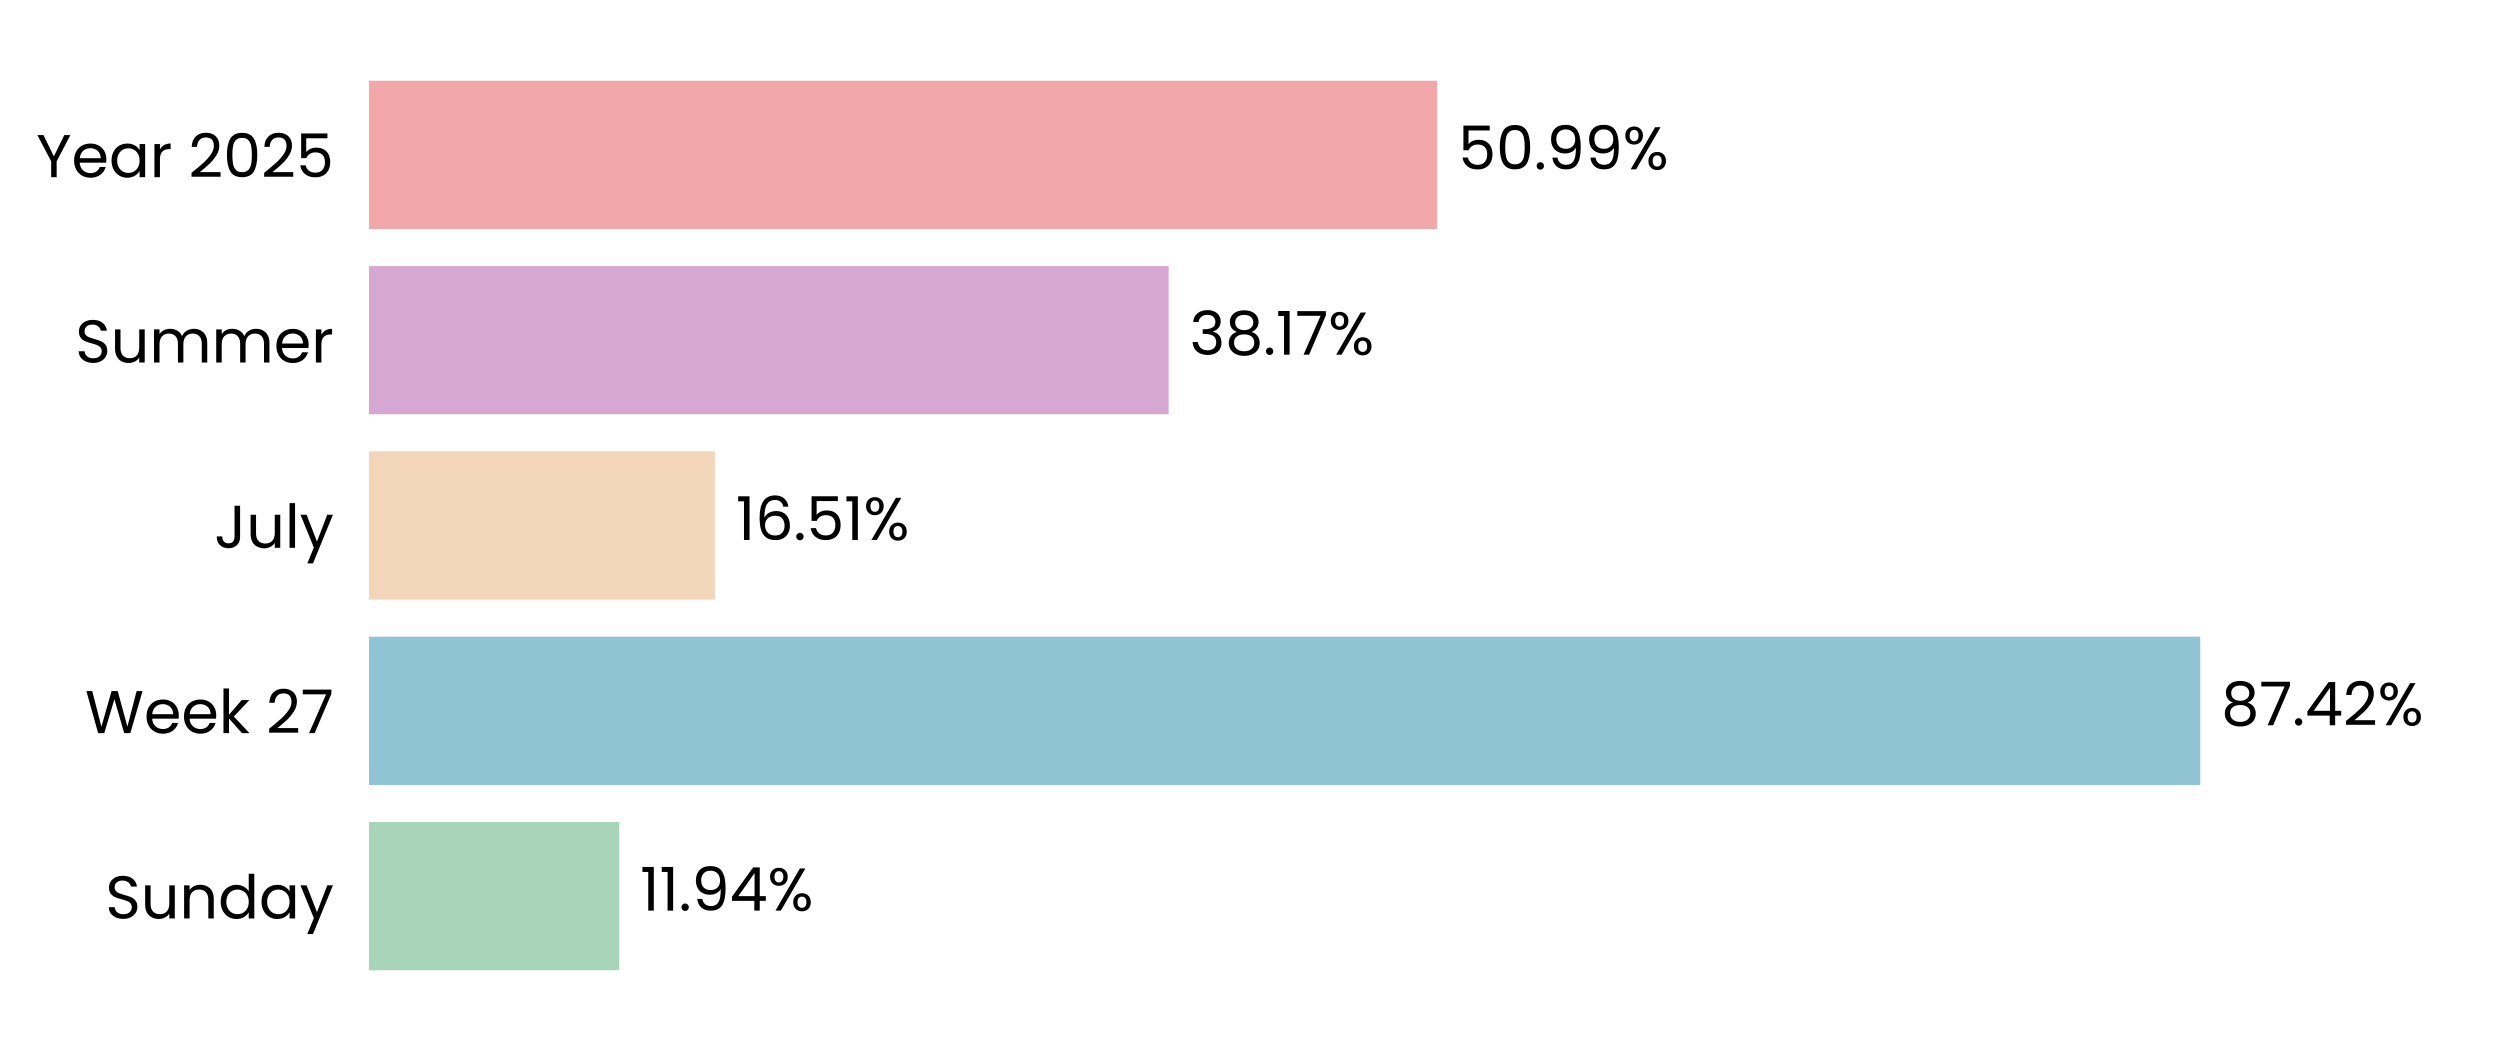
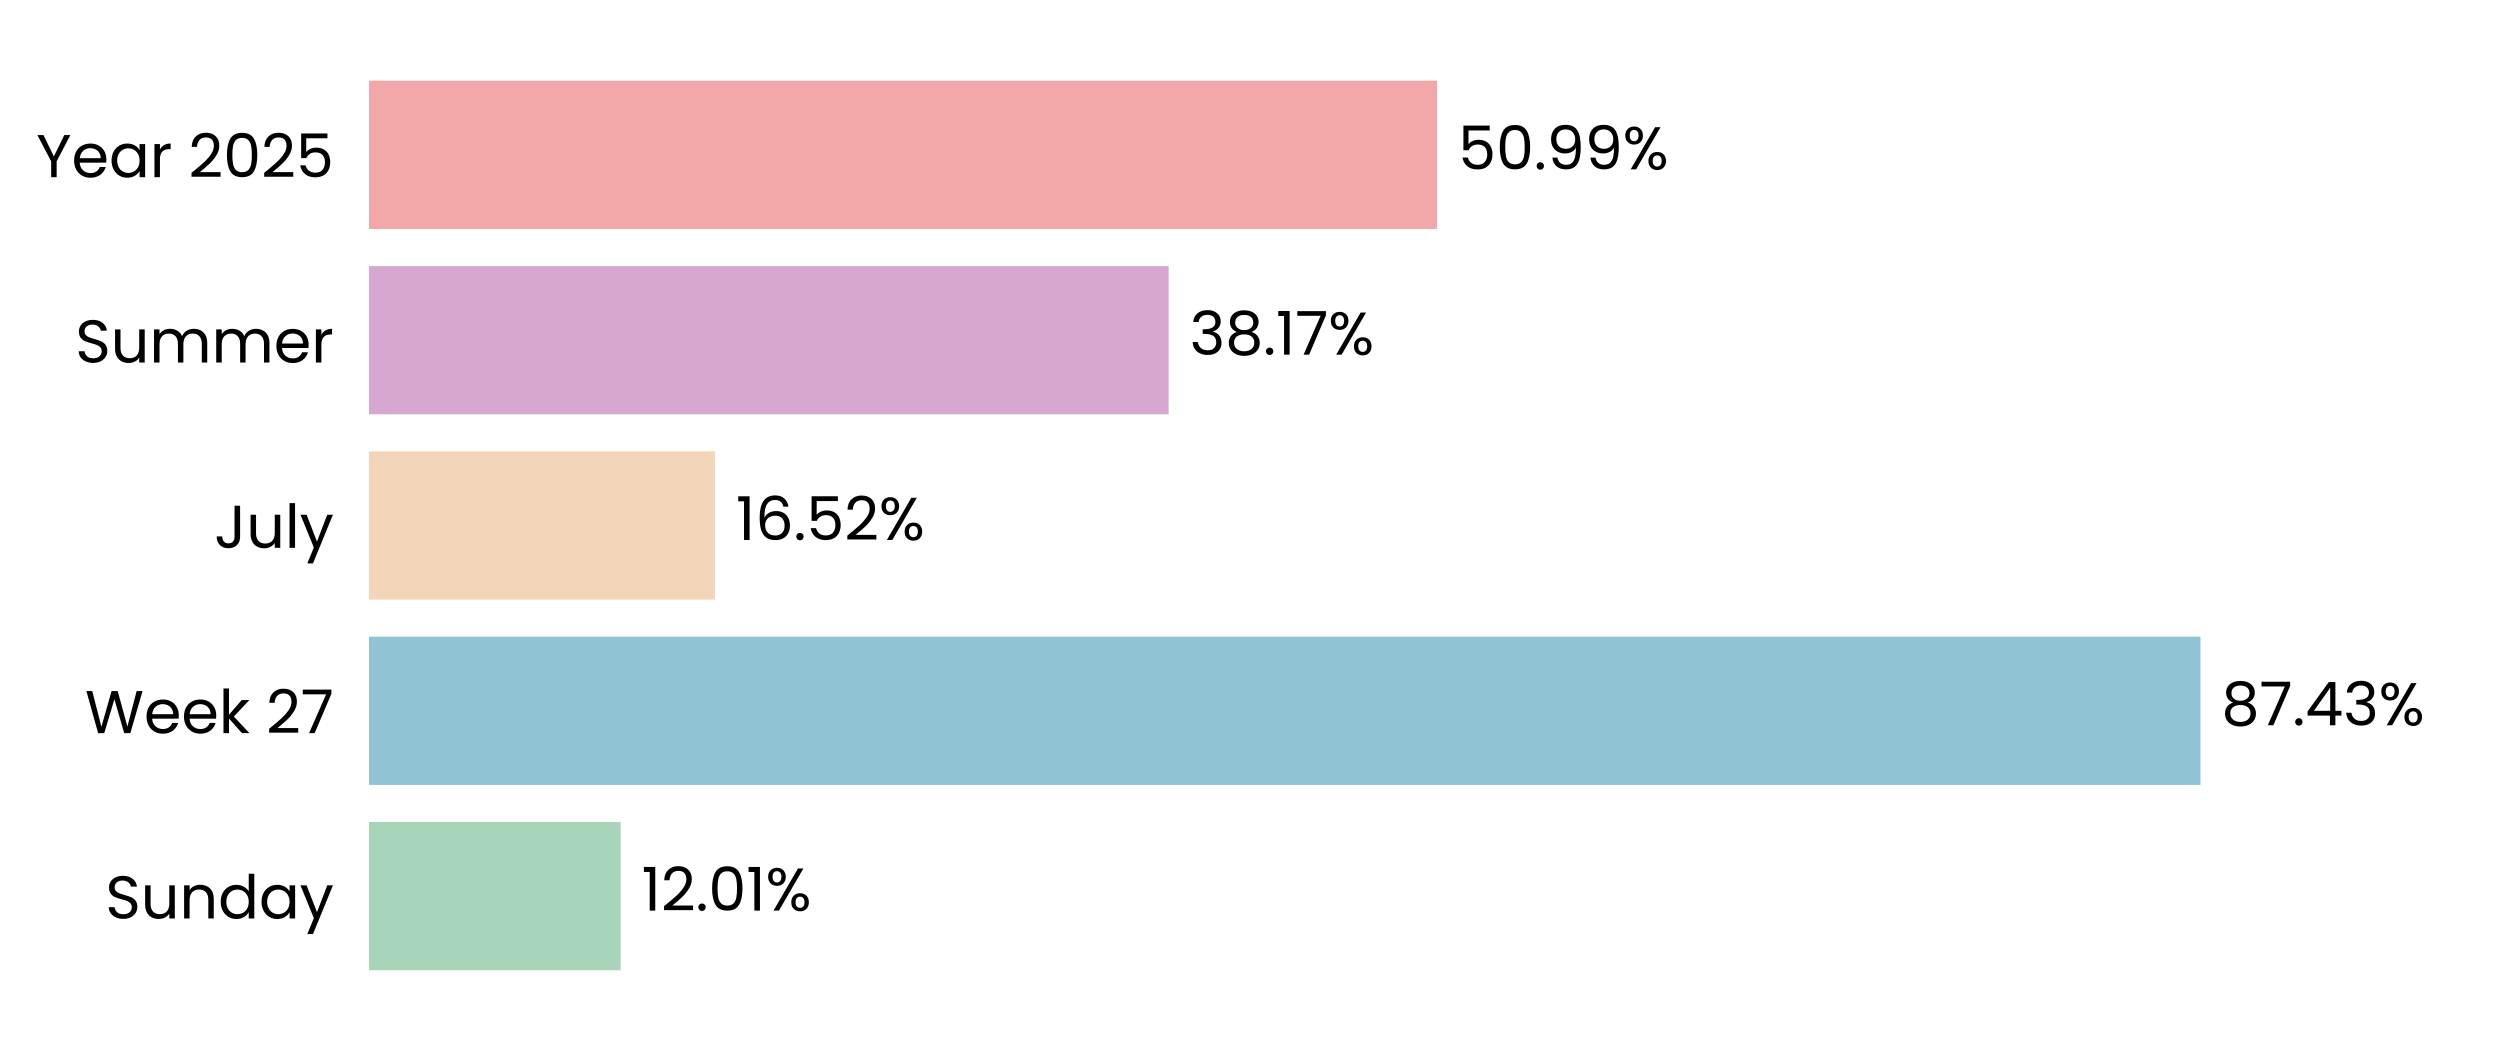
<svg xmlns="http://www.w3.org/2000/svg" xmlns:xlink="http://www.w3.org/1999/xlink" width="496.691pt" height="208.8pt" viewBox="0 0 496.691 208.8" version="1.1">
  <defs>
    <style type="text/css">*{stroke-linejoin: round; stroke-linecap: butt}</style>
  </defs>
  <g id="figure_1">
    <g id="patch_1">
      <path d="M 0 208.8  L 496.691 208.8  L 496.691 0  L 0 0  L 0 208.8  z " style="fill: none" />
    </g>
    <g id="axes_1">
      <g id="patch_2">
        <path d="M 73.311 201.6  L 489.491 201.6  L 489.491 7.2  L 73.311 7.2  L 73.311 201.6  z " style="fill: none" />
      </g>
      <g id="patch_3">
-         <path d="M 73.311 192.764  L 123.022 192.764  L 123.022 163.309  L 73.311 163.309  z " clip-path="url(#pa4f94d7d16)" style="fill: #a8d5ba" />
+         <path d="M 73.311 192.764  L 123.311 192.764  L 123.311 163.309  L 73.311 163.309  z " clip-path="url(#p262d2f3f35)" style="fill: #a8d5ba" />
      </g>
      <g id="patch_4">
-         <path d="M 73.311 155.945  L 437.138 155.945  L 437.138 126.491  L 73.311 126.491  z " clip-path="url(#pa4f94d7d16)" style="fill: #90c3d4" />
+         <path d="M 73.311 155.945  L 437.18 155.945  L 437.18 126.491  L 73.311 126.491  z " clip-path="url(#p262d2f3f35)" style="fill: #90c3d4" />
      </g>
      <g id="patch_5">
-         <path d="M 73.311 119.127  L 142.041 119.127  L 142.041 89.673  L 73.311 89.673  z " clip-path="url(#pa4f94d7d16)" style="fill: #f3d6ba" />
+         <path d="M 73.311 119.127  L 142.05 119.127  L 142.05 89.673  L 73.311 89.673  z " clip-path="url(#p262d2f3f35)" style="fill: #f3d6ba" />
      </g>
      <g id="patch_6">
-         <path d="M 73.311 82.309  L 232.181 82.309  L 232.181 52.855  L 73.311 52.855  z " clip-path="url(#pa4f94d7d16)" style="fill: #d6a8d1" />
+         <path d="M 73.311 82.309  L 232.184 82.309  L 232.184 52.855  L 73.311 52.855  z " clip-path="url(#p262d2f3f35)" style="fill: #d6a8d1" />
      </g>
      <g id="patch_7">
-         <path d="M 73.311 45.491  L 285.528 45.491  L 285.528 16.036  L 73.311 16.036  z " clip-path="url(#pa4f94d7d16)" style="fill: #f2a8a8" />
+         <path d="M 73.311 45.491  L 285.529 45.491  L 285.529 16.036  L 73.311 16.036  z " clip-path="url(#p262d2f3f35)" style="fill: #f2a8a8" />
      </g>
      <g id="matplotlib.axis_1">
        <g id="ytick_1">
          <g id="text_1">
            <g transform="translate(20.92875 182.4764) scale(0.12 -0.12)">
              <defs>
                <path id="Poppins-Regular-53" d="M 1907 -45  Q 1466 -45 1117 112  Q 768 269 569 547  Q 371 826 365 1190  L 986 1190  Q 1018 877 1245 662  Q 1472 448 1907 448  Q 2323 448 2563 656  Q 2803 864 2803 1190  Q 2803 1446 2662 1606  Q 2522 1766 2310 1849  Q 2099 1933 1741 2029  Q 1299 2144 1033 2259  Q 768 2374 579 2620  Q 390 2867 390 3283  Q 390 3648 576 3929  Q 762 4211 1098 4364  Q 1434 4518 1869 4518  Q 2496 4518 2896 4204  Q 3296 3891 3347 3373  L 2707 3373  Q 2675 3629 2438 3824  Q 2202 4019 1811 4019  Q 1446 4019 1216 3830  Q 986 3642 986 3302  Q 986 3059 1123 2905  Q 1261 2752 1462 2672  Q 1664 2592 2029 2490  Q 2470 2368 2739 2249  Q 3008 2131 3200 1884  Q 3392 1638 3392 1216  Q 3392 890 3219 602  Q 3046 314 2707 134  Q 2368 -45 1907 -45  z " transform="scale(0.015625)" />
                <path id="Poppins-Regular-75" d="M 3603 3507  L 3603 0  L 3021 0  L 3021 518  Q 2854 250 2556 99  Q 2259 -51 1901 -51  Q 1491 -51 1164 118  Q 838 288 649 627  Q 461 966 461 1453  L 461 3507  L 1037 3507  L 1037 1530  Q 1037 1011 1299 732  Q 1562 454 2016 454  Q 2483 454 2752 742  Q 3021 1030 3021 1581  L 3021 3507  L 3603 3507  z " transform="scale(0.015625)" />
                <path id="Poppins-Regular-6e" d="M 2202 3571  Q 2842 3571 3238 3184  Q 3635 2797 3635 2067  L 3635 0  L 3059 0  L 3059 1984  Q 3059 2509 2796 2787  Q 2534 3066 2080 3066  Q 1619 3066 1347 2778  Q 1075 2490 1075 1939  L 1075 0  L 493 0  L 493 3507  L 1075 3507  L 1075 3008  Q 1248 3277 1545 3424  Q 1843 3571 2202 3571  z " transform="scale(0.015625)" />
                <path id="Poppins-Regular-64" d="M 275 1766  Q 275 2304 492 2710  Q 710 3117 1091 3341  Q 1472 3565 1946 3565  Q 2355 3565 2707 3376  Q 3059 3187 3245 2880  L 3245 4736  L 3834 4736  L 3834 0  L 3245 0  L 3245 659  Q 3072 346 2733 144  Q 2394 -58 1939 -58  Q 1472 -58 1091 172  Q 710 403 492 819  Q 275 1235 275 1766  z M 3245 1760  Q 3245 2157 3085 2451  Q 2925 2746 2653 2902  Q 2381 3059 2054 3059  Q 1728 3059 1459 2905  Q 1190 2752 1030 2457  Q 870 2163 870 1766  Q 870 1363 1030 1065  Q 1190 768 1459 611  Q 1728 454 2054 454  Q 2381 454 2653 611  Q 2925 768 3085 1065  Q 3245 1363 3245 1760  z " transform="scale(0.015625)" />
                <path id="Poppins-Regular-61" d="M 275 1766  Q 275 2304 492 2710  Q 710 3117 1091 3341  Q 1472 3565 1939 3565  Q 2400 3565 2739 3366  Q 3078 3168 3245 2867  L 3245 3507  L 3834 3507  L 3834 0  L 3245 0  L 3245 653  Q 3072 346 2729 144  Q 2387 -58 1933 -58  Q 1466 -58 1088 172  Q 710 403 492 819  Q 275 1235 275 1766  z M 3245 1760  Q 3245 2157 3085 2451  Q 2925 2746 2653 2902  Q 2381 3059 2054 3059  Q 1728 3059 1459 2905  Q 1190 2752 1030 2457  Q 870 2163 870 1766  Q 870 1363 1030 1065  Q 1190 768 1459 611  Q 1728 454 2054 454  Q 2381 454 2653 611  Q 2925 768 3085 1065  Q 3245 1363 3245 1760  z " transform="scale(0.015625)" />
                <path id="Poppins-Regular-79" d="M 3514 3507  L 1402 -1651  L 800 -1651  L 1491 38  L 77 3507  L 723 3507  L 1824 666  L 2912 3507  L 3514 3507  z " transform="scale(0.015625)" />
              </defs>
              <use xlink:href="#Poppins-Regular-53" />
              <use xlink:href="#Poppins-Regular-75" transform="translate(58.7 0)" />
              <use xlink:href="#Poppins-Regular-6e" transform="translate(122.7 0)" />
              <use xlink:href="#Poppins-Regular-64" transform="translate(186.7 0)" />
              <use xlink:href="#Poppins-Regular-61" transform="translate(254.3 0)" />
              <use xlink:href="#Poppins-Regular-79" transform="translate(321.8999 0)" />
            </g>
          </g>
        </g>
        <g id="ytick_2">
          <g id="text_2">
            <g transform="translate(16.88437 145.6582) scale(0.12 -0.12)">
              <defs>
                <path id="Poppins-Regular-57" d="M 6099 4461  L 4806 0  L 4154 0  L 3117 3590  L 2042 0  L 1395 -6  L 147 4461  L 768 4461  L 1741 678  L 2816 4461  L 3469 4461  L 4493 691  L 5472 4461  L 6099 4461  z " transform="scale(0.015625)" />
                <path id="Poppins-Regular-65" d="M 3693 1888  Q 3693 1722 3674 1536  L 870 1536  Q 902 1018 1225 726  Q 1549 435 2010 435  Q 2387 435 2640 611  Q 2893 787 2995 1082  L 3622 1082  Q 3482 576 3059 259  Q 2637 -58 2010 -58  Q 1510 -58 1116 166  Q 723 390 499 803  Q 275 1216 275 1760  Q 275 2304 492 2713  Q 710 3123 1104 3344  Q 1498 3565 2010 3565  Q 2509 3565 2893 3347  Q 3277 3130 3485 2749  Q 3693 2368 3693 1888  z M 3091 2010  Q 3091 2342 2944 2582  Q 2797 2822 2544 2947  Q 2291 3072 1984 3072  Q 1542 3072 1232 2790  Q 922 2509 877 2010  L 3091 2010  z " transform="scale(0.015625)" />
                <path id="Poppins-Regular-6b" d="M 2451 0  L 1075 1549  L 1075 0  L 493 0  L 493 4736  L 1075 4736  L 1075 1952  L 2426 3507  L 3238 3507  L 1587 1760  L 3245 0  L 2451 0  z " transform="scale(0.015625)" />
                <path id="Poppins-Regular-20" transform="scale(0.015625)" />
                <path id="Poppins-Regular-32" d="M 326 467  Q 1139 1120 1600 1539  Q 2061 1958 2377 2416  Q 2694 2874 2694 3315  Q 2694 3731 2492 3971  Q 2291 4211 1843 4211  Q 1408 4211 1168 3939  Q 928 3667 909 3213  L 346 3213  Q 371 3930 780 4320  Q 1190 4710 1837 4710  Q 2496 4710 2883 4345  Q 3270 3981 3270 3341  Q 3270 2810 2953 2307  Q 2637 1805 2233 1424  Q 1830 1043 1203 538  L 3405 538  L 3405 51  L 326 51  L 326 467  z " transform="scale(0.015625)" />
                <path id="Poppins-Regular-37" d="M 3245 4173  L 1466 0  L 877 0  L 2682 4115  L 211 4115  L 211 4614  L 3245 4614  L 3245 4173  z " transform="scale(0.015625)" />
              </defs>
              <use xlink:href="#Poppins-Regular-57" />
              <use xlink:href="#Poppins-Regular-65" transform="translate(97.59999 0)" />
              <use xlink:href="#Poppins-Regular-65" transform="translate(159.6 0)" />
              <use xlink:href="#Poppins-Regular-6b" transform="translate(221.6 0)" />
              <use xlink:href="#Poppins-Regular-20" transform="translate(273.0999 0)" />
              <use xlink:href="#Poppins-Regular-32" transform="translate(299.7999 0)" />
              <use xlink:href="#Poppins-Regular-37" transform="translate(357.2999 0)" />
            </g>
          </g>
        </g>
        <g id="ytick_3">
          <g id="text_3">
            <g transform="translate(42.56437 108.84) scale(0.12 -0.12)">
              <defs>
                <path id="Poppins-Regular-4a" d="M 2739 4461  L 2739 1165  Q 2739 614 2400 284  Q 2061 -45 1504 -45  Q 941 -45 601 291  Q 262 627 262 1210  L 845 1210  Q 851 883 1014 678  Q 1178 474 1504 474  Q 1830 474 1990 669  Q 2150 864 2150 1165  L 2150 4461  L 2739 4461  z " transform="scale(0.015625)" />
                <path id="Poppins-Regular-6c" d="M 1075 4736  L 1075 0  L 493 0  L 493 4736  L 1075 4736  z " transform="scale(0.015625)" />
              </defs>
              <use xlink:href="#Poppins-Regular-4a" />
              <use xlink:href="#Poppins-Regular-75" transform="translate(52.99999 0)" />
              <use xlink:href="#Poppins-Regular-6c" transform="translate(117 0)" />
              <use xlink:href="#Poppins-Regular-79" transform="translate(141.6 0)" />
            </g>
          </g>
        </g>
        <g id="ytick_4">
          <g id="text_4">
            <g transform="translate(14.95125 72.02182) scale(0.12 -0.12)">
              <defs>
                <path id="Poppins-Regular-6d" d="M 4710 3571  Q 5120 3571 5440 3401  Q 5760 3232 5945 2893  Q 6131 2554 6131 2067  L 6131 0  L 5555 0  L 5555 1984  Q 5555 2509 5296 2787  Q 5037 3066 4595 3066  Q 4141 3066 3872 2774  Q 3603 2483 3603 1933  L 3603 0  L 3027 0  L 3027 1984  Q 3027 2509 2768 2787  Q 2509 3066 2067 3066  Q 1613 3066 1344 2774  Q 1075 2483 1075 1933  L 1075 0  L 493 0  L 493 3507  L 1075 3507  L 1075 3002  Q 1248 3277 1539 3424  Q 1830 3571 2182 3571  Q 2624 3571 2963 3372  Q 3302 3174 3469 2790  Q 3616 3162 3955 3366  Q 4294 3571 4710 3571  z " transform="scale(0.015625)" />
                <path id="Poppins-Regular-72" d="M 1075 2938  Q 1229 3238 1513 3404  Q 1798 3571 2208 3571  L 2208 2970  L 2054 2970  Q 1075 2970 1075 1907  L 1075 0  L 493 0  L 493 3507  L 1075 3507  L 1075 2938  z " transform="scale(0.015625)" />
              </defs>
              <use xlink:href="#Poppins-Regular-53" />
              <use xlink:href="#Poppins-Regular-75" transform="translate(58.7 0)" />
              <use xlink:href="#Poppins-Regular-6d" transform="translate(122.7 0)" />
              <use xlink:href="#Poppins-Regular-6d" transform="translate(225.7 0)" />
              <use xlink:href="#Poppins-Regular-65" transform="translate(328.7 0)" />
              <use xlink:href="#Poppins-Regular-72" transform="translate(390.6999 0)" />
            </g>
          </g>
        </g>
        <g id="ytick_5">
          <g id="text_5">
            <g transform="translate(7.2 35.20364) scale(0.12 -0.12)">
              <defs>
                <path id="Poppins-Regular-59" d="M 3616 4461  L 2163 1683  L 2163 0  L 1581 0  L 1581 1683  L 122 4461  L 768 4461  L 1869 2202  L 2970 4461  L 3616 4461  z " transform="scale(0.015625)" />
                <path id="Poppins-Regular-30" d="M 397 2362  Q 397 3462 755 4080  Q 1114 4698 2010 4698  Q 2899 4698 3257 4080  Q 3616 3462 3616 2362  Q 3616 1242 3257 621  Q 2899 0 2010 0  Q 1114 0 755 621  Q 397 1242 397 2362  z M 3040 2362  Q 3040 2918 2966 3305  Q 2893 3693 2665 3929  Q 2438 4166 2010 4166  Q 1574 4166 1347 3929  Q 1120 3693 1046 3305  Q 973 2918 973 2362  Q 973 1786 1046 1395  Q 1120 1005 1347 768  Q 1574 531 2010 531  Q 2438 531 2665 768  Q 2893 1005 2966 1395  Q 3040 1786 3040 2362  z " transform="scale(0.015625)" />
                <path id="Poppins-Regular-35" d="M 3347 4122  L 1101 4122  L 1101 2662  Q 1248 2867 1536 2998  Q 1824 3130 2157 3130  Q 2688 3130 3021 2909  Q 3354 2688 3498 2339  Q 3642 1990 3642 1600  Q 3642 1139 3469 774  Q 3296 410 2941 198  Q 2586 -13 2061 -13  Q 1389 -13 973 332  Q 557 678 467 1254  L 1037 1254  Q 1120 890 1389 685  Q 1658 480 2067 480  Q 2573 480 2829 784  Q 3085 1088 3085 1587  Q 3085 2086 2829 2358  Q 2573 2630 2074 2630  Q 1734 2630 1481 2467  Q 1229 2304 1114 2022  L 563 2022  L 563 4634  L 3347 4634  L 3347 4122  z " transform="scale(0.015625)" />
              </defs>
              <use xlink:href="#Poppins-Regular-59" />
              <use xlink:href="#Poppins-Regular-65" transform="translate(58.39999 0)" />
              <use xlink:href="#Poppins-Regular-61" transform="translate(120.4 0)" />
              <use xlink:href="#Poppins-Regular-72" transform="translate(188 0)" />
              <use xlink:href="#Poppins-Regular-20" transform="translate(225.3 0)" />
              <use xlink:href="#Poppins-Regular-32" transform="translate(252 0)" />
              <use xlink:href="#Poppins-Regular-30" transform="translate(309.4999 0)" />
              <use xlink:href="#Poppins-Regular-32" transform="translate(372.2999 0)" />
              <use xlink:href="#Poppins-Regular-35" transform="translate(429.7999 0)" />
            </g>
          </g>
        </g>
      </g>
      <g id="text_6">
-         <g transform="translate(127.1834 180.9164) scale(0.12 -0.12)">
+         <g transform="translate(127.4725 180.9164) scale(0.12 -0.12)">
          <defs>
            <path id="Poppins-Regular-31" d="M 243 4096  L 243 4627  L 1446 4627  L 1446 0  L 858 0  L 858 4096  L 243 4096  z " transform="scale(0.015625)" />
            <path id="Poppins-Regular-2e" d="M 678 -38  Q 512 -38 397 77  Q 282 192 282 358  Q 282 525 397 640  Q 512 755 678 755  Q 838 755 950 640  Q 1062 525 1062 358  Q 1062 192 950 77  Q 838 -38 678 -38  z " transform="scale(0.015625)" />
-             <path id="Poppins-Regular-39" d="M 1146 1242  Q 1210 877 1443 678  Q 1677 480 2074 480  Q 2605 480 2857 896  Q 3110 1312 3098 2298  Q 2963 2010 2649 1846  Q 2336 1683 1952 1683  Q 1523 1683 1187 1859  Q 851 2035 659 2374  Q 467 2714 467 3194  Q 467 3878 864 4297  Q 1261 4717 1990 4717  Q 2886 4717 3248 4134  Q 3610 3552 3610 2400  Q 3610 1594 3466 1069  Q 3322 544 2979 269  Q 2637 -6 2042 -6  Q 1389 -6 1024 346  Q 659 698 608 1242  L 1146 1242  z M 2048 2176  Q 2477 2176 2752 2441  Q 3027 2707 3027 3162  Q 3027 3642 2758 3936  Q 2490 4230 2003 4230  Q 1555 4230 1289 3948  Q 1024 3667 1024 3206  Q 1024 2739 1286 2457  Q 1549 2176 2048 2176  z " transform="scale(0.015625)" />
-             <path id="Poppins-Regular-34" d="M 256 1030  L 256 1472  L 2502 4582  L 3200 4582  L 3200 1536  L 3840 1536  L 3840 1030  L 3200 1030  L 3200 0  L 2624 0  L 2624 1030  L 256 1030  z M 2650 3974  L 928 1536  L 2650 1536  L 2650 3974  z " transform="scale(0.015625)" />
            <path id="Poppins-Regular-25" d="M 269 3584  Q 269 4019 531 4278  Q 794 4538 1203 4538  Q 1613 4538 1875 4278  Q 2138 4019 2138 3584  Q 2138 3142 1875 2883  Q 1613 2624 1203 2624  Q 794 2624 531 2883  Q 269 3142 269 3584  z M 4006 4467  L 1414 0  L 838 0  L 3430 4467  L 4006 4467  z M 1203 4179  Q 986 4179 861 4028  Q 736 3878 736 3584  Q 736 3290 861 3136  Q 986 2982 1203 2982  Q 1421 2982 1549 3139  Q 1677 3296 1677 3584  Q 1677 3878 1549 4028  Q 1421 4179 1203 4179  z M 2720 883  Q 2720 1325 2982 1584  Q 3245 1843 3654 1843  Q 4064 1843 4323 1584  Q 4582 1325 4582 883  Q 4582 448 4323 185  Q 4064 -77 3654 -77  Q 3245 -77 2982 182  Q 2720 442 2720 883  z M 3648 1478  Q 3430 1478 3302 1328  Q 3174 1178 3174 883  Q 3174 595 3302 444  Q 3430 294 3648 294  Q 3866 294 3994 444  Q 4122 595 4122 883  Q 4122 1178 3994 1328  Q 3866 1478 3648 1478  z " transform="scale(0.015625)" />
          </defs>
          <use xlink:href="#Poppins-Regular-31" />
-           <use xlink:href="#Poppins-Regular-31" transform="translate(31.99998 0)" />
-           <use xlink:href="#Poppins-Regular-2e" transform="translate(63.99997 0)" />
-           <use xlink:href="#Poppins-Regular-39" transform="translate(84.99995 0)" />
-           <use xlink:href="#Poppins-Regular-34" transform="translate(147.9999 0)" />
-           <use xlink:href="#Poppins-Regular-25" transform="translate(210.8999 0)" />
+           <use xlink:href="#Poppins-Regular-32" transform="translate(31.99998 0)" />
+           <use xlink:href="#Poppins-Regular-2e" transform="translate(89.49997 0)" />
+           <use xlink:href="#Poppins-Regular-30" transform="translate(110.5 0)" />
+           <use xlink:href="#Poppins-Regular-31" transform="translate(173.2999 0)" />
+           <use xlink:href="#Poppins-Regular-25" transform="translate(205.2999 0)" />
        </g>
      </g>
      <g id="text_7">
-         <g transform="translate(441.3002 144.0982) scale(0.12 -0.12)">
+         <g transform="translate(441.3415 144.0982) scale(0.12 -0.12)">
          <defs>
            <path id="Poppins-Regular-38" d="M 1242 2406  Q 883 2547 691 2816  Q 499 3085 499 3469  Q 499 3814 672 4092  Q 845 4371 1187 4534  Q 1530 4698 2016 4698  Q 2502 4698 2844 4534  Q 3187 4371 3363 4092  Q 3539 3814 3539 3469  Q 3539 3098 3340 2819  Q 3142 2541 2797 2406  Q 3194 2285 3427 1981  Q 3661 1677 3661 1248  Q 3661 832 3456 521  Q 3251 211 2876 41  Q 2502 -128 2016 -128  Q 1530 -128 1162 41  Q 794 211 589 521  Q 384 832 384 1248  Q 384 1677 614 1984  Q 845 2291 1242 2406  z M 2976 3398  Q 2976 3789 2720 4000  Q 2464 4211 2016 4211  Q 1574 4211 1318 4000  Q 1062 3789 1062 3392  Q 1062 3034 1328 2816  Q 1594 2598 2016 2598  Q 2445 2598 2710 2819  Q 2976 3040 2976 3398  z M 2016 2150  Q 1542 2150 1241 1929  Q 941 1709 941 1267  Q 941 858 1232 608  Q 1523 358 2016 358  Q 2509 358 2797 608  Q 3085 858 3085 1267  Q 3085 1696 2790 1923  Q 2496 2150 2016 2150  z " transform="scale(0.015625)" />
+             <path id="Poppins-Regular-34" d="M 256 1030  L 256 1472  L 2502 4582  L 3200 4582  L 3200 1536  L 3840 1536  L 3840 1030  L 3200 1030  L 3200 0  L 2624 0  L 2624 1030  L 256 1030  z M 2650 3974  L 928 1536  L 2650 1536  L 2650 3974  z " transform="scale(0.015625)" />
+             <path id="Poppins-Regular-33" d="M 384 3462  Q 429 4051 838 4384  Q 1248 4717 1901 4717  Q 2336 4717 2653 4560  Q 2970 4403 3133 4134  Q 3296 3866 3296 3526  Q 3296 3130 3069 2842  Q 2842 2554 2477 2470  L 2477 2438  Q 2893 2336 3136 2035  Q 3379 1734 3379 1248  Q 3379 883 3212 592  Q 3046 301 2713 134  Q 2381 -32 1914 -32  Q 1235 -32 800 323  Q 365 678 314 1331  L 877 1331  Q 922 947 1190 704  Q 1459 461 1907 461  Q 2355 461 2588 694  Q 2822 928 2822 1299  Q 2822 1779 2502 1990  Q 2182 2202 1536 2202  L 1389 2202  L 1389 2688  L 1542 2688  Q 2131 2694 2432 2883  Q 2733 3072 2733 3469  Q 2733 3808 2512 4013  Q 2291 4218 1882 4218  Q 1485 4218 1241 4013  Q 998 3808 954 3462  L 384 3462  z " transform="scale(0.015625)" />
          </defs>
          <use xlink:href="#Poppins-Regular-38" />
          <use xlink:href="#Poppins-Regular-37" transform="translate(63.09999 0)" />
          <use xlink:href="#Poppins-Regular-2e" transform="translate(117.7 0)" />
          <use xlink:href="#Poppins-Regular-34" transform="translate(138.7 0)" />
-           <use xlink:href="#Poppins-Regular-32" transform="translate(201.6 0)" />
-           <use xlink:href="#Poppins-Regular-25" transform="translate(259.0999 0)" />
+           <use xlink:href="#Poppins-Regular-33" transform="translate(201.6 0)" />
+           <use xlink:href="#Poppins-Regular-25" transform="translate(260.5 0)" />
        </g>
      </g>
      <g id="text_8">
-         <g transform="translate(146.2024 107.28) scale(0.12 -0.12)">
+         <g transform="translate(146.2117 107.28) scale(0.12 -0.12)">
          <defs>
            <path id="Poppins-Regular-36" d="M 2976 3526  Q 2835 4237 2099 4237  Q 1530 4237 1248 3798  Q 966 3360 973 2355  Q 1120 2688 1462 2877  Q 1805 3066 2227 3066  Q 2886 3066 3280 2656  Q 3674 2246 3674 1523  Q 3674 1088 3504 742  Q 3334 397 2992 192  Q 2650 -13 2163 -13  Q 1504 -13 1133 281  Q 762 576 614 1094  Q 467 1613 467 2374  Q 467 4723 2106 4723  Q 2733 4723 3091 4384  Q 3450 4045 3514 3526  L 2976 3526  z M 2106 2573  Q 1830 2573 1587 2461  Q 1344 2349 1193 2121  Q 1043 1894 1043 1568  Q 1043 1082 1324 778  Q 1606 474 2131 474  Q 2579 474 2844 752  Q 3110 1030 3110 1504  Q 3110 2003 2854 2288  Q 2598 2573 2106 2573  z " transform="scale(0.015625)" />
          </defs>
          <use xlink:href="#Poppins-Regular-31" />
          <use xlink:href="#Poppins-Regular-36" transform="translate(31.99998 0)" />
          <use xlink:href="#Poppins-Regular-2e" transform="translate(95.49997 0)" />
          <use xlink:href="#Poppins-Regular-35" transform="translate(116.5 0)" />
-           <use xlink:href="#Poppins-Regular-31" transform="translate(179.2999 0)" />
-           <use xlink:href="#Poppins-Regular-25" transform="translate(211.2999 0)" />
+           <use xlink:href="#Poppins-Regular-32" transform="translate(179.2999 0)" />
+           <use xlink:href="#Poppins-Regular-25" transform="translate(236.7999 0)" />
        </g>
      </g>
      <g id="text_9">
-         <g transform="translate(236.3427 70.46182) scale(0.12 -0.12)">
-           <defs>
-             <path id="Poppins-Regular-33" d="M 384 3462  Q 429 4051 838 4384  Q 1248 4717 1901 4717  Q 2336 4717 2653 4560  Q 2970 4403 3133 4134  Q 3296 3866 3296 3526  Q 3296 3130 3069 2842  Q 2842 2554 2477 2470  L 2477 2438  Q 2893 2336 3136 2035  Q 3379 1734 3379 1248  Q 3379 883 3212 592  Q 3046 301 2713 134  Q 2381 -32 1914 -32  Q 1235 -32 800 323  Q 365 678 314 1331  L 877 1331  Q 922 947 1190 704  Q 1459 461 1907 461  Q 2355 461 2588 694  Q 2822 928 2822 1299  Q 2822 1779 2502 1990  Q 2182 2202 1536 2202  L 1389 2202  L 1389 2688  L 1542 2688  Q 2131 2694 2432 2883  Q 2733 3072 2733 3469  Q 2733 3808 2512 4013  Q 2291 4218 1882 4218  Q 1485 4218 1241 4013  Q 998 3808 954 3462  L 384 3462  z " transform="scale(0.015625)" />
-           </defs>
+         <g transform="translate(236.3459 70.46182) scale(0.12 -0.12)">
          <use xlink:href="#Poppins-Regular-33" />
          <use xlink:href="#Poppins-Regular-38" transform="translate(58.89999 0)" />
          <use xlink:href="#Poppins-Regular-2e" transform="translate(122 0)" />
          <use xlink:href="#Poppins-Regular-31" transform="translate(143 0)" />
          <use xlink:href="#Poppins-Regular-37" transform="translate(175 0)" />
          <use xlink:href="#Poppins-Regular-25" transform="translate(229.5999 0)" />
        </g>
      </g>
      <g id="text_10">
-         <g transform="translate(289.69 33.64364) scale(0.12 -0.12)">
+         <g transform="translate(289.6908 33.64364) scale(0.12 -0.12)">
+           <defs>
+             <path id="Poppins-Regular-39" d="M 1146 1242  Q 1210 877 1443 678  Q 1677 480 2074 480  Q 2605 480 2857 896  Q 3110 1312 3098 2298  Q 2963 2010 2649 1846  Q 2336 1683 1952 1683  Q 1523 1683 1187 1859  Q 851 2035 659 2374  Q 467 2714 467 3194  Q 467 3878 864 4297  Q 1261 4717 1990 4717  Q 2886 4717 3248 4134  Q 3610 3552 3610 2400  Q 3610 1594 3466 1069  Q 3322 544 2979 269  Q 2637 -6 2042 -6  Q 1389 -6 1024 346  Q 659 698 608 1242  L 1146 1242  z M 2048 2176  Q 2477 2176 2752 2441  Q 3027 2707 3027 3162  Q 3027 3642 2758 3936  Q 2490 4230 2003 4230  Q 1555 4230 1289 3948  Q 1024 3667 1024 3206  Q 1024 2739 1286 2457  Q 1549 2176 2048 2176  z " transform="scale(0.015625)" />
+           </defs>
          <use xlink:href="#Poppins-Regular-35" />
          <use xlink:href="#Poppins-Regular-30" transform="translate(62.79999 0)" />
          <use xlink:href="#Poppins-Regular-2e" transform="translate(125.6 0)" />
          <use xlink:href="#Poppins-Regular-39" transform="translate(146.6 0)" />
          <use xlink:href="#Poppins-Regular-39" transform="translate(209.5999 0)" />
          <use xlink:href="#Poppins-Regular-25" transform="translate(272.5999 0)" />
        </g>
      </g>
    </g>
  </g>
  <defs>
-     <clipPath id="pa4f94d7d16">
+     <clipPath id="p262d2f3f35">
      <rect x="73.311" y="7.2" width="416.18" height="194.4" />
    </clipPath>
  </defs>
</svg>
